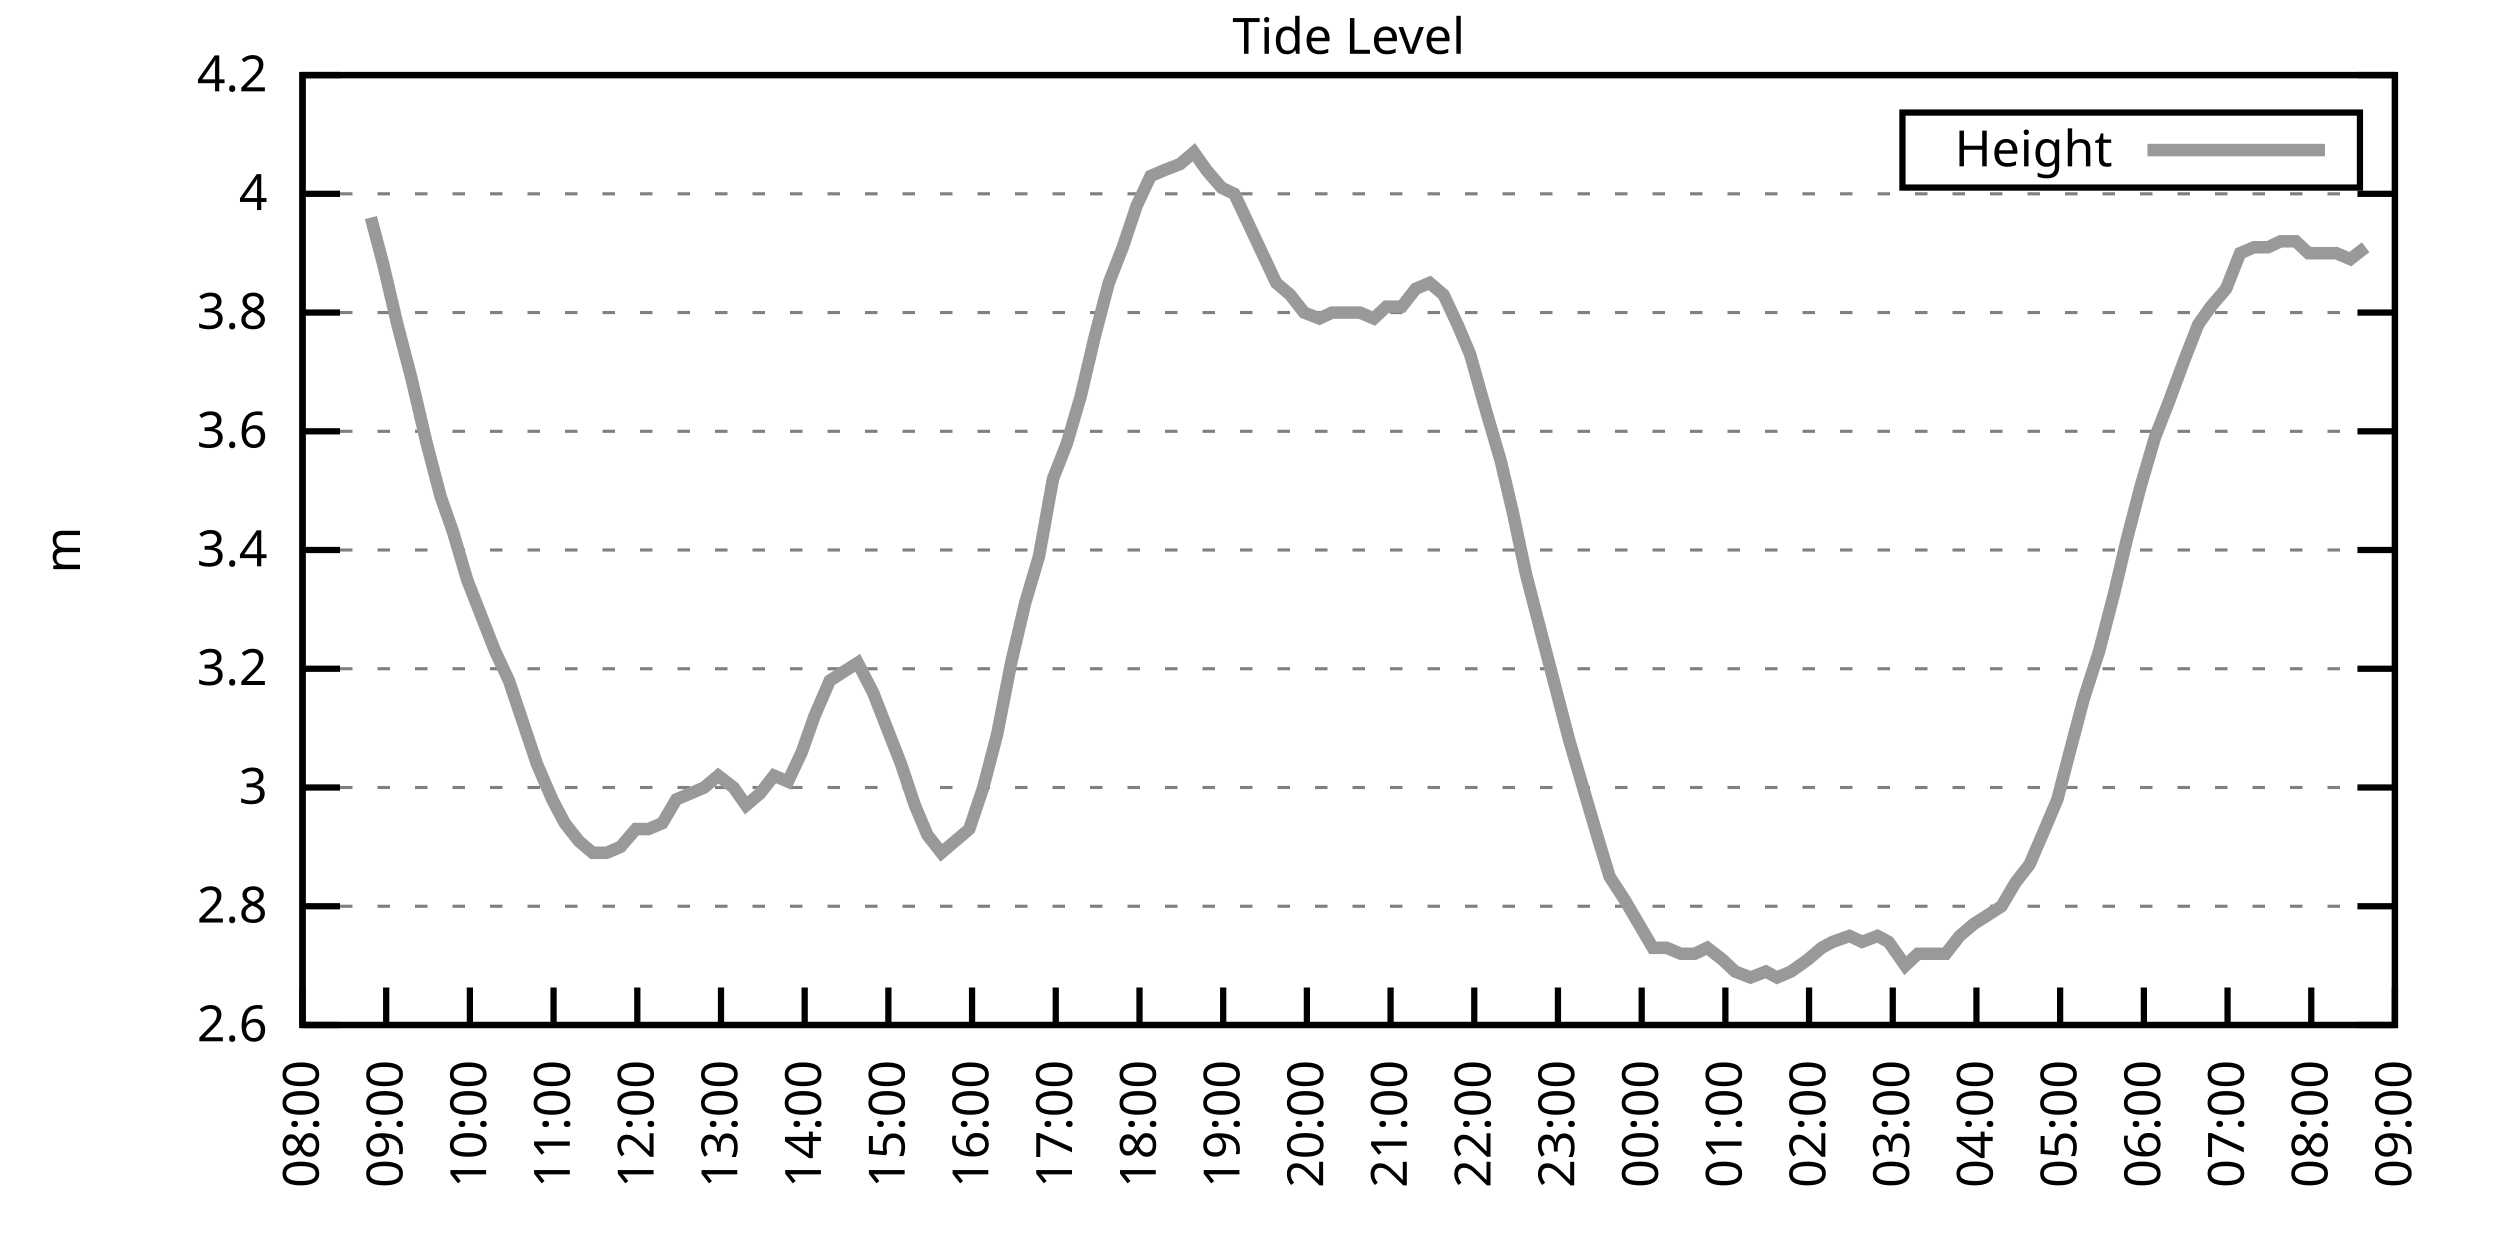
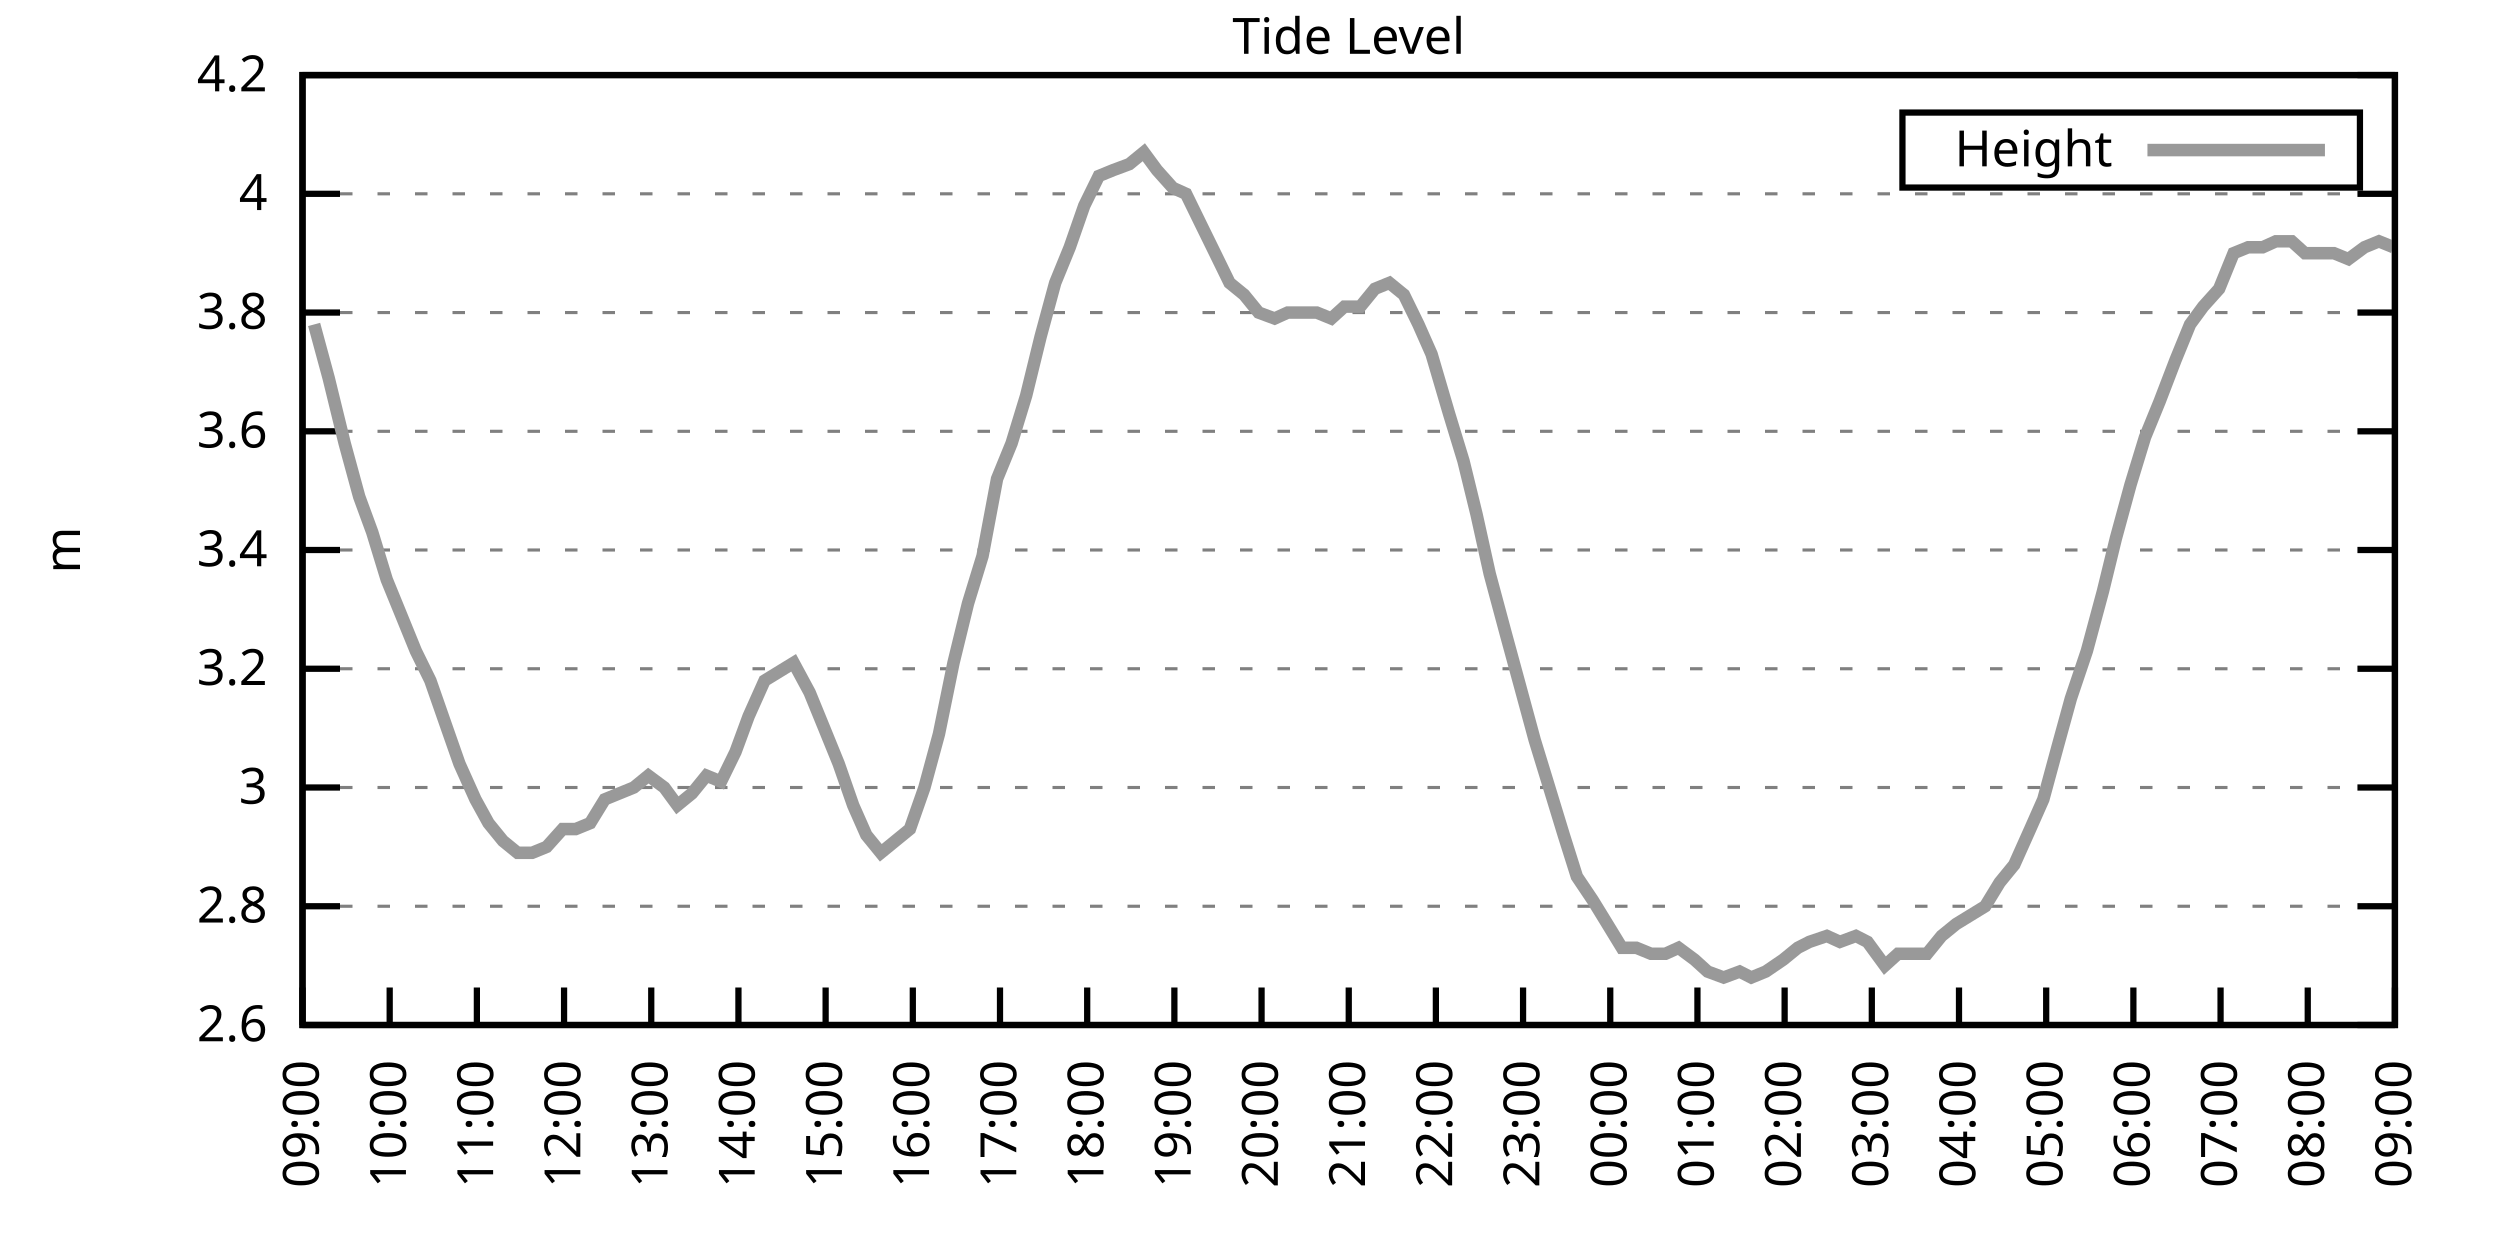
<svg xmlns="http://www.w3.org/2000/svg" xmlns:xlink="http://www.w3.org/1999/xlink" width="400" height="200" viewBox="0 0 400 200">
  <g id="gnuplot_canvas">
    <rect x="0" y="0" width="400" height="200" fill="none" />
    <defs>
      <circle id="gpDot" r="0.5" stroke-width="0.5" stroke="currentColor" />
      <path id="gpPt0" stroke-width="0.333" stroke="currentColor" d="M-1,0 h2 M0,-1 v2" />
      <path id="gpPt1" stroke-width="0.333" stroke="currentColor" d="M-1,-1 L1,1 M1,-1 L-1,1" />
      <path id="gpPt2" stroke-width="0.333" stroke="currentColor" d="M-1,0 L1,0 M0,-1 L0,1 M-1,-1 L1,1 M-1,1 L1,-1" />
      <rect id="gpPt3" stroke-width="0.333" stroke="currentColor" x="-1" y="-1" width="2" height="2" />
      <rect id="gpPt4" stroke-width="0.333" stroke="currentColor" fill="currentColor" x="-1" y="-1" width="2" height="2" />
      <circle id="gpPt5" stroke-width="0.333" stroke="currentColor" cx="0" cy="0" r="1" />
      <use xlink:href="#gpPt5" id="gpPt6" fill="currentColor" stroke="none" />
      <path id="gpPt7" stroke-width="0.333" stroke="currentColor" d="M0,-1.33 L-1.33,0.67 L1.33,0.67 z" />
      <use xlink:href="#gpPt7" id="gpPt8" fill="currentColor" stroke="none" />
      <use xlink:href="#gpPt7" id="gpPt9" stroke="currentColor" transform="rotate(180)" />
      <use xlink:href="#gpPt9" id="gpPt10" fill="currentColor" stroke="none" />
      <use xlink:href="#gpPt3" id="gpPt11" stroke="currentColor" transform="rotate(45)" />
      <use xlink:href="#gpPt11" id="gpPt12" fill="currentColor" stroke="none" />
      <path id="gpPt13" stroke-width="0.333" stroke="currentColor" d="M0,1.330 L1.265,0.411 L0.782,-1.067 L-0.782,-1.076 L-1.265,0.411 z" />
      <use xlink:href="#gpPt13" id="gpPt14" fill="currentColor" stroke="none" />
      <filter id="textbox" filterUnits="objectBoundingBox" x="0" y="0" height="1" width="1">
        <feFlood flood-color="white" flood-opacity="1" result="bgnd" />
        <feComposite in="SourceGraphic" in2="bgnd" operator="atop" />
      </filter>
      <filter id="greybox" filterUnits="objectBoundingBox" x="0" y="0" height="1" width="1">
        <feFlood flood-color="lightgrey" flood-opacity="1" result="grey" />
        <feComposite in="SourceGraphic" in2="grey" operator="atop" />
      </filter>
    </defs>
    <g fill="none" color="white" stroke="currentColor" stroke-width="1.00" stroke-linecap="butt" stroke-linejoin="miter">
</g>
    <g fill="none" color="black" stroke="currentColor" stroke-width="1.00" stroke-linecap="butt" stroke-linejoin="miter">
      <g stroke="none" shape-rendering="crispEdges">
        <polygon fill="rgb(255, 255, 255)" points="48.40,164.00 383.18,164.00 383.18,12.02 48.40,12.02 " />
      </g>
    </g>
    <g fill="none" color="black" stroke="currentColor" stroke-width="1.00" stroke-linecap="butt" stroke-linejoin="miter">
</g>
    <g fill="none" color="black" stroke="black" stroke-width="0.50" stroke-linecap="butt" stroke-linejoin="miter">
</g>
    <g fill="none" color="gray" stroke="currentColor" stroke-width="0.50" stroke-linecap="butt" stroke-linejoin="miter">
      <path stroke="gray" stroke-dasharray="2,4" class="gridline" d="M48.40,164.00 L383.19,164.00  " />
    </g>
    <g fill="none" color="gray" stroke="gray" stroke-width="1.00" stroke-linecap="butt" stroke-linejoin="miter">
</g>
    <g fill="none" color="black" stroke="currentColor" stroke-width="1.00" stroke-linecap="butt" stroke-linejoin="miter">
      <path stroke="black" d="M48.40,164.00 L54.40,164.00 M383.19,164.00 L377.19,164.00  " />
      <g transform="translate(42.80,166.60)" stroke="none" fill="black" font-family="Sans" font-size="8.00" text-anchor="end">
        <text>
          <tspan font-family="Sans"> 2.6</tspan>
        </text>
      </g>
    </g>
    <g fill="none" color="black" stroke="currentColor" stroke-width="1.00" stroke-linecap="butt" stroke-linejoin="miter">
</g>
    <g fill="none" color="black" stroke="black" stroke-width="0.50" stroke-linecap="butt" stroke-linejoin="miter">
</g>
    <g fill="none" color="gray" stroke="currentColor" stroke-width="0.50" stroke-linecap="butt" stroke-linejoin="miter">
      <path stroke="gray" stroke-dasharray="2,4" class="gridline" d="M48.40,145.00 L383.19,145.00  " />
    </g>
    <g fill="none" color="gray" stroke="gray" stroke-width="1.00" stroke-linecap="butt" stroke-linejoin="miter">
</g>
    <g fill="none" color="black" stroke="currentColor" stroke-width="1.00" stroke-linecap="butt" stroke-linejoin="miter">
      <path stroke="black" d="M48.40,145.00 L54.40,145.00 M383.19,145.00 L377.19,145.00  " />
      <g transform="translate(42.80,147.60)" stroke="none" fill="black" font-family="Sans" font-size="8.00" text-anchor="end">
        <text>
          <tspan font-family="Sans"> 2.8</tspan>
        </text>
      </g>
    </g>
    <g fill="none" color="black" stroke="currentColor" stroke-width="1.00" stroke-linecap="butt" stroke-linejoin="miter">
</g>
    <g fill="none" color="black" stroke="black" stroke-width="0.50" stroke-linecap="butt" stroke-linejoin="miter">
</g>
    <g fill="none" color="gray" stroke="currentColor" stroke-width="0.50" stroke-linecap="butt" stroke-linejoin="miter">
      <path stroke="gray" stroke-dasharray="2,4" class="gridline" d="M48.40,126.00 L383.19,126.00  " />
    </g>
    <g fill="none" color="gray" stroke="gray" stroke-width="1.00" stroke-linecap="butt" stroke-linejoin="miter">
</g>
    <g fill="none" color="black" stroke="currentColor" stroke-width="1.00" stroke-linecap="butt" stroke-linejoin="miter">
      <path stroke="black" d="M48.40,126.00 L54.40,126.00 M383.19,126.00 L377.19,126.00  " />
      <g transform="translate(42.80,128.60)" stroke="none" fill="black" font-family="Sans" font-size="8.00" text-anchor="end">
        <text>
          <tspan font-family="Sans"> 3</tspan>
        </text>
      </g>
    </g>
    <g fill="none" color="black" stroke="currentColor" stroke-width="1.00" stroke-linecap="butt" stroke-linejoin="miter">
</g>
    <g fill="none" color="black" stroke="black" stroke-width="0.50" stroke-linecap="butt" stroke-linejoin="miter">
</g>
    <g fill="none" color="gray" stroke="currentColor" stroke-width="0.50" stroke-linecap="butt" stroke-linejoin="miter">
      <path stroke="gray" stroke-dasharray="2,4" class="gridline" d="M48.40,107.00 L383.19,107.00  " />
    </g>
    <g fill="none" color="gray" stroke="gray" stroke-width="1.00" stroke-linecap="butt" stroke-linejoin="miter">
</g>
    <g fill="none" color="black" stroke="currentColor" stroke-width="1.00" stroke-linecap="butt" stroke-linejoin="miter">
      <path stroke="black" d="M48.40,107.00 L54.40,107.00 M383.19,107.00 L377.19,107.00  " />
      <g transform="translate(42.80,109.60)" stroke="none" fill="black" font-family="Sans" font-size="8.00" text-anchor="end">
        <text>
          <tspan font-family="Sans"> 3.2</tspan>
        </text>
      </g>
    </g>
    <g fill="none" color="black" stroke="currentColor" stroke-width="1.00" stroke-linecap="butt" stroke-linejoin="miter">
</g>
    <g fill="none" color="black" stroke="black" stroke-width="0.50" stroke-linecap="butt" stroke-linejoin="miter">
</g>
    <g fill="none" color="gray" stroke="currentColor" stroke-width="0.50" stroke-linecap="butt" stroke-linejoin="miter">
      <path stroke="gray" stroke-dasharray="2,4" class="gridline" d="M48.40,88.00 L383.19,88.00  " />
    </g>
    <g fill="none" color="gray" stroke="gray" stroke-width="1.00" stroke-linecap="butt" stroke-linejoin="miter">
</g>
    <g fill="none" color="black" stroke="currentColor" stroke-width="1.00" stroke-linecap="butt" stroke-linejoin="miter">
      <path stroke="black" d="M48.40,88.00 L54.40,88.00 M383.19,88.00 L377.19,88.00  " />
      <g transform="translate(42.80,90.60)" stroke="none" fill="black" font-family="Sans" font-size="8.00" text-anchor="end">
        <text>
          <tspan font-family="Sans"> 3.4</tspan>
        </text>
      </g>
    </g>
    <g fill="none" color="black" stroke="currentColor" stroke-width="1.00" stroke-linecap="butt" stroke-linejoin="miter">
</g>
    <g fill="none" color="black" stroke="black" stroke-width="0.50" stroke-linecap="butt" stroke-linejoin="miter">
</g>
    <g fill="none" color="gray" stroke="currentColor" stroke-width="0.50" stroke-linecap="butt" stroke-linejoin="miter">
      <path stroke="gray" stroke-dasharray="2,4" class="gridline" d="M48.40,69.01 L383.19,69.01  " />
    </g>
    <g fill="none" color="gray" stroke="gray" stroke-width="1.00" stroke-linecap="butt" stroke-linejoin="miter">
</g>
    <g fill="none" color="black" stroke="currentColor" stroke-width="1.00" stroke-linecap="butt" stroke-linejoin="miter">
      <path stroke="black" d="M48.40,69.01 L54.40,69.01 M383.19,69.01 L377.19,69.01  " />
      <g transform="translate(42.80,71.61)" stroke="none" fill="black" font-family="Sans" font-size="8.00" text-anchor="end">
        <text>
          <tspan font-family="Sans"> 3.6</tspan>
        </text>
      </g>
    </g>
    <g fill="none" color="black" stroke="currentColor" stroke-width="1.00" stroke-linecap="butt" stroke-linejoin="miter">
</g>
    <g fill="none" color="black" stroke="black" stroke-width="0.50" stroke-linecap="butt" stroke-linejoin="miter">
</g>
    <g fill="none" color="gray" stroke="currentColor" stroke-width="0.50" stroke-linecap="butt" stroke-linejoin="miter">
      <path stroke="gray" stroke-dasharray="2,4" class="gridline" d="M48.40,50.01 L383.19,50.01  " />
    </g>
    <g fill="none" color="gray" stroke="gray" stroke-width="1.00" stroke-linecap="butt" stroke-linejoin="miter">
</g>
    <g fill="none" color="black" stroke="currentColor" stroke-width="1.00" stroke-linecap="butt" stroke-linejoin="miter">
      <path stroke="black" d="M48.40,50.01 L54.40,50.01 M383.19,50.01 L377.19,50.01  " />
      <g transform="translate(42.80,52.61)" stroke="none" fill="black" font-family="Sans" font-size="8.00" text-anchor="end">
        <text>
          <tspan font-family="Sans"> 3.8</tspan>
        </text>
      </g>
    </g>
    <g fill="none" color="black" stroke="currentColor" stroke-width="1.00" stroke-linecap="butt" stroke-linejoin="miter">
</g>
    <g fill="none" color="black" stroke="black" stroke-width="0.50" stroke-linecap="butt" stroke-linejoin="miter">
</g>
    <g fill="none" color="gray" stroke="currentColor" stroke-width="0.50" stroke-linecap="butt" stroke-linejoin="miter">
      <path stroke="gray" stroke-dasharray="2,4" class="gridline" d="M48.40,31.01 L383.19,31.01  " />
    </g>
    <g fill="none" color="gray" stroke="gray" stroke-width="1.00" stroke-linecap="butt" stroke-linejoin="miter">
</g>
    <g fill="none" color="black" stroke="currentColor" stroke-width="1.00" stroke-linecap="butt" stroke-linejoin="miter">
      <path stroke="black" d="M48.40,31.01 L54.40,31.01 M383.19,31.01 L377.19,31.01  " />
      <g transform="translate(42.80,33.61)" stroke="none" fill="black" font-family="Sans" font-size="8.00" text-anchor="end">
        <text>
          <tspan font-family="Sans"> 4</tspan>
        </text>
      </g>
    </g>
    <g fill="none" color="black" stroke="currentColor" stroke-width="1.00" stroke-linecap="butt" stroke-linejoin="miter">
</g>
    <g fill="none" color="black" stroke="black" stroke-width="0.50" stroke-linecap="butt" stroke-linejoin="miter">
</g>
    <g fill="none" color="gray" stroke="currentColor" stroke-width="0.50" stroke-linecap="butt" stroke-linejoin="miter">
      <path stroke="gray" stroke-dasharray="2,4" class="gridline" d="M48.40,12.01 L383.19,12.01  " />
    </g>
    <g fill="none" color="gray" stroke="gray" stroke-width="1.00" stroke-linecap="butt" stroke-linejoin="miter">
</g>
    <g fill="none" color="black" stroke="currentColor" stroke-width="1.00" stroke-linecap="butt" stroke-linejoin="miter">
      <path stroke="black" d="M48.40,12.01 L54.40,12.01 M383.19,12.01 L377.19,12.01  " />
      <g transform="translate(42.80,14.61)" stroke="none" fill="black" font-family="Sans" font-size="8.00" text-anchor="end">
        <text>
          <tspan font-family="Sans"> 4.2</tspan>
        </text>
      </g>
    </g>
    <g fill="none" color="black" stroke="currentColor" stroke-width="1.00" stroke-linecap="butt" stroke-linejoin="miter">
      <path stroke="black" d="M48.40,164.00 L48.40,158.00  " />
      <g transform="translate(51.00,169.60) rotate(270.00)" stroke="none" fill="black" font-family="Sans" font-size="8.00" text-anchor="end">
        <text>
-           <tspan font-family="Sans">08:00</tspan>
-         </text>
-       </g>
-     </g>
-     <g fill="none" color="black" stroke="currentColor" stroke-width="1.00" stroke-linecap="butt" stroke-linejoin="miter">
-       <path stroke="black" d="M61.79,164.00 L61.79,158.00  " />
-       <g transform="translate(64.39,169.60) rotate(270.00)" stroke="none" fill="black" font-family="Sans" font-size="8.00" text-anchor="end">
-         <text>
          <tspan font-family="Sans">09:00</tspan>
        </text>
      </g>
    </g>
    <g fill="none" color="black" stroke="currentColor" stroke-width="1.00" stroke-linecap="butt" stroke-linejoin="miter">
-       <path stroke="black" d="M75.18,164.00 L75.18,158.00  " />
-       <g transform="translate(77.78,169.60) rotate(270.00)" stroke="none" fill="black" font-family="Sans" font-size="8.00" text-anchor="end">
+       <path stroke="black" d="M62.35,164.00 L62.35,158.00  " />
+       <g transform="translate(64.95,169.60) rotate(270.00)" stroke="none" fill="black" font-family="Sans" font-size="8.00" text-anchor="end">
        <text>
          <tspan font-family="Sans">10:00</tspan>
        </text>
      </g>
    </g>
    <g fill="none" color="black" stroke="currentColor" stroke-width="1.00" stroke-linecap="butt" stroke-linejoin="miter">
-       <path stroke="black" d="M88.57,164.00 L88.57,158.00  " />
-       <g transform="translate(91.17,169.60) rotate(270.00)" stroke="none" fill="black" font-family="Sans" font-size="8.00" text-anchor="end">
+       <path stroke="black" d="M76.30,164.00 L76.30,158.00  " />
+       <g transform="translate(78.90,169.60) rotate(270.00)" stroke="none" fill="black" font-family="Sans" font-size="8.00" text-anchor="end">
        <text>
          <tspan font-family="Sans">11:00</tspan>
        </text>
      </g>
    </g>
    <g fill="none" color="black" stroke="currentColor" stroke-width="1.00" stroke-linecap="butt" stroke-linejoin="miter">
-       <path stroke="black" d="M101.97,164.00 L101.97,158.00  " />
-       <g transform="translate(104.57,169.60) rotate(270.00)" stroke="none" fill="black" font-family="Sans" font-size="8.00" text-anchor="end">
+       <path stroke="black" d="M90.25,164.00 L90.25,158.00  " />
+       <g transform="translate(92.85,169.60) rotate(270.00)" stroke="none" fill="black" font-family="Sans" font-size="8.00" text-anchor="end">
        <text>
          <tspan font-family="Sans">12:00</tspan>
        </text>
      </g>
    </g>
    <g fill="none" color="black" stroke="currentColor" stroke-width="1.00" stroke-linecap="butt" stroke-linejoin="miter">
-       <path stroke="black" d="M115.36,164.00 L115.36,158.00  " />
-       <g transform="translate(117.96,169.60) rotate(270.00)" stroke="none" fill="black" font-family="Sans" font-size="8.00" text-anchor="end">
+       <path stroke="black" d="M104.20,164.00 L104.20,158.00  " />
+       <g transform="translate(106.80,169.60) rotate(270.00)" stroke="none" fill="black" font-family="Sans" font-size="8.00" text-anchor="end">
        <text>
          <tspan font-family="Sans">13:00</tspan>
        </text>
      </g>
    </g>
    <g fill="none" color="black" stroke="currentColor" stroke-width="1.00" stroke-linecap="butt" stroke-linejoin="miter">
-       <path stroke="black" d="M128.75,164.00 L128.75,158.00  " />
-       <g transform="translate(131.35,169.60) rotate(270.00)" stroke="none" fill="black" font-family="Sans" font-size="8.00" text-anchor="end">
+       <path stroke="black" d="M118.15,164.00 L118.15,158.00  " />
+       <g transform="translate(120.75,169.60) rotate(270.00)" stroke="none" fill="black" font-family="Sans" font-size="8.00" text-anchor="end">
        <text>
          <tspan font-family="Sans">14:00</tspan>
        </text>
      </g>
    </g>
    <g fill="none" color="black" stroke="currentColor" stroke-width="1.00" stroke-linecap="butt" stroke-linejoin="miter">
-       <path stroke="black" d="M142.14,164.00 L142.14,158.00  " />
-       <g transform="translate(144.74,169.60) rotate(270.00)" stroke="none" fill="black" font-family="Sans" font-size="8.00" text-anchor="end">
+       <path stroke="black" d="M132.10,164.00 L132.10,158.00  " />
+       <g transform="translate(134.70,169.60) rotate(270.00)" stroke="none" fill="black" font-family="Sans" font-size="8.00" text-anchor="end">
        <text>
          <tspan font-family="Sans">15:00</tspan>
        </text>
      </g>
    </g>
    <g fill="none" color="black" stroke="currentColor" stroke-width="1.00" stroke-linecap="butt" stroke-linejoin="miter">
-       <path stroke="black" d="M155.53,164.00 L155.53,158.00  " />
-       <g transform="translate(158.13,169.60) rotate(270.00)" stroke="none" fill="black" font-family="Sans" font-size="8.00" text-anchor="end">
+       <path stroke="black" d="M146.05,164.00 L146.05,158.00  " />
+       <g transform="translate(148.65,169.60) rotate(270.00)" stroke="none" fill="black" font-family="Sans" font-size="8.00" text-anchor="end">
        <text>
          <tspan font-family="Sans">16:00</tspan>
        </text>
      </g>
    </g>
    <g fill="none" color="black" stroke="currentColor" stroke-width="1.00" stroke-linecap="butt" stroke-linejoin="miter">
-       <path stroke="black" d="M168.92,164.00 L168.92,158.00  " />
-       <g transform="translate(171.52,169.60) rotate(270.00)" stroke="none" fill="black" font-family="Sans" font-size="8.00" text-anchor="end">
+       <path stroke="black" d="M160.00,164.00 L160.00,158.00  " />
+       <g transform="translate(162.60,169.60) rotate(270.00)" stroke="none" fill="black" font-family="Sans" font-size="8.00" text-anchor="end">
        <text>
          <tspan font-family="Sans">17:00</tspan>
        </text>
      </g>
    </g>
    <g fill="none" color="black" stroke="currentColor" stroke-width="1.00" stroke-linecap="butt" stroke-linejoin="miter">
-       <path stroke="black" d="M182.32,164.00 L182.32,158.00  " />
-       <g transform="translate(184.92,169.60) rotate(270.00)" stroke="none" fill="black" font-family="Sans" font-size="8.00" text-anchor="end">
+       <path stroke="black" d="M173.95,164.00 L173.95,158.00  " />
+       <g transform="translate(176.55,169.60) rotate(270.00)" stroke="none" fill="black" font-family="Sans" font-size="8.00" text-anchor="end">
        <text>
          <tspan font-family="Sans">18:00</tspan>
        </text>
      </g>
    </g>
    <g fill="none" color="black" stroke="currentColor" stroke-width="1.00" stroke-linecap="butt" stroke-linejoin="miter">
-       <path stroke="black" d="M195.71,164.00 L195.71,158.00  " />
-       <g transform="translate(198.31,169.60) rotate(270.00)" stroke="none" fill="black" font-family="Sans" font-size="8.00" text-anchor="end">
+       <path stroke="black" d="M187.90,164.00 L187.90,158.00  " />
+       <g transform="translate(190.50,169.60) rotate(270.00)" stroke="none" fill="black" font-family="Sans" font-size="8.00" text-anchor="end">
        <text>
          <tspan font-family="Sans">19:00</tspan>
        </text>
      </g>
    </g>
    <g fill="none" color="black" stroke="currentColor" stroke-width="1.00" stroke-linecap="butt" stroke-linejoin="miter">
-       <path stroke="black" d="M209.10,164.00 L209.10,158.00  " />
-       <g transform="translate(211.70,169.60) rotate(270.00)" stroke="none" fill="black" font-family="Sans" font-size="8.00" text-anchor="end">
+       <path stroke="black" d="M201.85,164.00 L201.85,158.00  " />
+       <g transform="translate(204.45,169.60) rotate(270.00)" stroke="none" fill="black" font-family="Sans" font-size="8.00" text-anchor="end">
        <text>
          <tspan font-family="Sans">20:00</tspan>
        </text>
      </g>
    </g>
    <g fill="none" color="black" stroke="currentColor" stroke-width="1.00" stroke-linecap="butt" stroke-linejoin="miter">
-       <path stroke="black" d="M222.49,164.00 L222.49,158.00  " />
-       <g transform="translate(225.09,169.60) rotate(270.00)" stroke="none" fill="black" font-family="Sans" font-size="8.00" text-anchor="end">
+       <path stroke="black" d="M215.80,164.00 L215.80,158.00  " />
+       <g transform="translate(218.40,169.60) rotate(270.00)" stroke="none" fill="black" font-family="Sans" font-size="8.00" text-anchor="end">
        <text>
          <tspan font-family="Sans">21:00</tspan>
        </text>
      </g>
    </g>
    <g fill="none" color="black" stroke="currentColor" stroke-width="1.00" stroke-linecap="butt" stroke-linejoin="miter">
-       <path stroke="black" d="M235.88,164.00 L235.88,158.00  " />
-       <g transform="translate(238.48,169.60) rotate(270.00)" stroke="none" fill="black" font-family="Sans" font-size="8.00" text-anchor="end">
+       <path stroke="black" d="M229.74,164.00 L229.74,158.00  " />
+       <g transform="translate(232.34,169.60) rotate(270.00)" stroke="none" fill="black" font-family="Sans" font-size="8.00" text-anchor="end">
        <text>
          <tspan font-family="Sans">22:00</tspan>
        </text>
      </g>
    </g>
    <g fill="none" color="black" stroke="currentColor" stroke-width="1.00" stroke-linecap="butt" stroke-linejoin="miter">
-       <path stroke="black" d="M249.27,164.00 L249.27,158.00  " />
-       <g transform="translate(251.87,169.60) rotate(270.00)" stroke="none" fill="black" font-family="Sans" font-size="8.00" text-anchor="end">
+       <path stroke="black" d="M243.69,164.00 L243.69,158.00  " />
+       <g transform="translate(246.29,169.60) rotate(270.00)" stroke="none" fill="black" font-family="Sans" font-size="8.00" text-anchor="end">
        <text>
          <tspan font-family="Sans">23:00</tspan>
        </text>
      </g>
    </g>
    <g fill="none" color="black" stroke="currentColor" stroke-width="1.00" stroke-linecap="butt" stroke-linejoin="miter">
-       <path stroke="black" d="M262.67,164.00 L262.67,158.00  " />
-       <g transform="translate(265.27,169.60) rotate(270.00)" stroke="none" fill="black" font-family="Sans" font-size="8.00" text-anchor="end">
+       <path stroke="black" d="M257.64,164.00 L257.64,158.00  " />
+       <g transform="translate(260.24,169.60) rotate(270.00)" stroke="none" fill="black" font-family="Sans" font-size="8.00" text-anchor="end">
        <text>
          <tspan font-family="Sans">00:00</tspan>
        </text>
      </g>
    </g>
    <g fill="none" color="black" stroke="currentColor" stroke-width="1.00" stroke-linecap="butt" stroke-linejoin="miter">
-       <path stroke="black" d="M276.06,164.00 L276.06,158.00  " />
-       <g transform="translate(278.66,169.60) rotate(270.00)" stroke="none" fill="black" font-family="Sans" font-size="8.00" text-anchor="end">
+       <path stroke="black" d="M271.59,164.00 L271.59,158.00  " />
+       <g transform="translate(274.19,169.60) rotate(270.00)" stroke="none" fill="black" font-family="Sans" font-size="8.00" text-anchor="end">
        <text>
          <tspan font-family="Sans">01:00</tspan>
        </text>
      </g>
    </g>
    <g fill="none" color="black" stroke="currentColor" stroke-width="1.00" stroke-linecap="butt" stroke-linejoin="miter">
-       <path stroke="black" d="M289.45,164.00 L289.45,158.00  " />
-       <g transform="translate(292.05,169.60) rotate(270.00)" stroke="none" fill="black" font-family="Sans" font-size="8.00" text-anchor="end">
+       <path stroke="black" d="M285.54,164.00 L285.54,158.00  " />
+       <g transform="translate(288.14,169.60) rotate(270.00)" stroke="none" fill="black" font-family="Sans" font-size="8.00" text-anchor="end">
        <text>
          <tspan font-family="Sans">02:00</tspan>
        </text>
      </g>
    </g>
    <g fill="none" color="black" stroke="currentColor" stroke-width="1.00" stroke-linecap="butt" stroke-linejoin="miter">
-       <path stroke="black" d="M302.84,164.00 L302.84,158.00  " />
-       <g transform="translate(305.44,169.60) rotate(270.00)" stroke="none" fill="black" font-family="Sans" font-size="8.00" text-anchor="end">
+       <path stroke="black" d="M299.49,164.00 L299.49,158.00  " />
+       <g transform="translate(302.09,169.60) rotate(270.00)" stroke="none" fill="black" font-family="Sans" font-size="8.00" text-anchor="end">
        <text>
          <tspan font-family="Sans">03:00</tspan>
        </text>
      </g>
    </g>
    <g fill="none" color="black" stroke="currentColor" stroke-width="1.00" stroke-linecap="butt" stroke-linejoin="miter">
-       <path stroke="black" d="M316.23,164.00 L316.23,158.00  " />
-       <g transform="translate(318.83,169.60) rotate(270.00)" stroke="none" fill="black" font-family="Sans" font-size="8.00" text-anchor="end">
+       <path stroke="black" d="M313.44,164.00 L313.44,158.00  " />
+       <g transform="translate(316.04,169.60) rotate(270.00)" stroke="none" fill="black" font-family="Sans" font-size="8.00" text-anchor="end">
        <text>
          <tspan font-family="Sans">04:00</tspan>
        </text>
      </g>
    </g>
    <g fill="none" color="black" stroke="currentColor" stroke-width="1.00" stroke-linecap="butt" stroke-linejoin="miter">
-       <path stroke="black" d="M329.62,164.00 L329.62,158.00  " />
-       <g transform="translate(332.22,169.60) rotate(270.00)" stroke="none" fill="black" font-family="Sans" font-size="8.00" text-anchor="end">
+       <path stroke="black" d="M327.39,164.00 L327.39,158.00  " />
+       <g transform="translate(329.99,169.60) rotate(270.00)" stroke="none" fill="black" font-family="Sans" font-size="8.00" text-anchor="end">
        <text>
          <tspan font-family="Sans">05:00</tspan>
        </text>
      </g>
    </g>
    <g fill="none" color="black" stroke="currentColor" stroke-width="1.00" stroke-linecap="butt" stroke-linejoin="miter">
-       <path stroke="black" d="M343.02,164.00 L343.02,158.00  " />
-       <g transform="translate(345.62,169.60) rotate(270.00)" stroke="none" fill="black" font-family="Sans" font-size="8.00" text-anchor="end">
+       <path stroke="black" d="M341.34,164.00 L341.34,158.00  " />
+       <g transform="translate(343.94,169.60) rotate(270.00)" stroke="none" fill="black" font-family="Sans" font-size="8.00" text-anchor="end">
        <text>
          <tspan font-family="Sans">06:00</tspan>
        </text>
      </g>
    </g>
    <g fill="none" color="black" stroke="currentColor" stroke-width="1.00" stroke-linecap="butt" stroke-linejoin="miter">
-       <path stroke="black" d="M356.41,164.00 L356.41,158.00  " />
-       <g transform="translate(359.01,169.60) rotate(270.00)" stroke="none" fill="black" font-family="Sans" font-size="8.00" text-anchor="end">
+       <path stroke="black" d="M355.29,164.00 L355.29,158.00  " />
+       <g transform="translate(357.89,169.60) rotate(270.00)" stroke="none" fill="black" font-family="Sans" font-size="8.00" text-anchor="end">
        <text>
          <tspan font-family="Sans">07:00</tspan>
        </text>
      </g>
    </g>
    <g fill="none" color="black" stroke="currentColor" stroke-width="1.00" stroke-linecap="butt" stroke-linejoin="miter">
-       <path stroke="black" d="M369.80,164.00 L369.80,158.00  " />
-       <g transform="translate(372.40,169.60) rotate(270.00)" stroke="none" fill="black" font-family="Sans" font-size="8.00" text-anchor="end">
+       <path stroke="black" d="M369.24,164.00 L369.24,158.00  " />
+       <g transform="translate(371.84,169.60) rotate(270.00)" stroke="none" fill="black" font-family="Sans" font-size="8.00" text-anchor="end">
        <text>
          <tspan font-family="Sans">08:00</tspan>
        </text>
      </g>
    </g>
    <g fill="none" color="black" stroke="currentColor" stroke-width="1.00" stroke-linecap="butt" stroke-linejoin="miter">
      <path stroke="black" d="M383.19,164.00 L383.19,158.00  " />
      <g transform="translate(385.79,169.60) rotate(270.00)" stroke="none" fill="black" font-family="Sans" font-size="8.00" text-anchor="end">
        <text>
          <tspan font-family="Sans">09:00</tspan>
        </text>
      </g>
    </g>
    <g fill="none" color="black" stroke="currentColor" stroke-width="1.00" stroke-linecap="butt" stroke-linejoin="miter">
</g>
    <g fill="none" color="black" stroke="currentColor" stroke-width="1.00" stroke-linecap="butt" stroke-linejoin="miter">
      <path stroke="black" d="M48.40,12.01 L48.40,164.00 L383.19,164.00 L383.19,12.01 L48.40,12.01 Z  " />
    </g>
    <g fill="none" color="black" stroke="currentColor" stroke-width="1.00" stroke-linecap="butt" stroke-linejoin="miter">
</g>
    <g fill="none" color="black" stroke="currentColor" stroke-width="1.00" stroke-linecap="butt" stroke-linejoin="miter">
      <path stroke="black" d="M304.39,30.01 L304.39,18.01 L377.59,18.01 L377.59,30.01 L304.39,30.01 Z  " />
    </g>
    <g id="Tide_level_plot_1">
      <g fill="none" color="white" stroke="black" stroke-width="2.00" stroke-linecap="butt" stroke-linejoin="miter">
</g>
      <g fill="none" color="black" stroke="currentColor" stroke-width="2.00" stroke-linecap="butt" stroke-linejoin="miter">
        <g transform="translate(337.99,26.61)" stroke="none" fill="black" font-family="Sans" font-size="8.00" text-anchor="end">
          <text>
            <tspan font-family="Sans">Height</tspan>
          </text>
        </g>
      </g>
      <g fill="none" color="black" stroke="currentColor" stroke-width="2.00" stroke-linecap="butt" stroke-linejoin="miter">
-         <path stroke="rgb(153, 153, 153)" d="M343.59,24.01 L371.99,24.01 M59.34,34.81 L61.35,42.41 L63.58,51.91 L65.81,60.46 L68.26,70.91 L70.50,79.46   L72.50,85.16 L74.74,92.75 L76.97,98.45 L79.20,104.15 L81.43,108.90 L83.66,115.55 L85.90,122.20 L88.35,127.90   L90.36,131.70 L92.59,134.55 L94.82,136.45 L97.06,136.45 L99.29,135.50 L101.74,132.65 L103.75,132.65 L105.98,131.70   L108.22,127.90 L110.45,126.95 L112.68,126.00 L114.91,124.10 L117.37,126.00 L119.38,128.85 L121.61,126.95 L123.84,124.10   L126.07,125.05 L128.30,120.30 L130.31,114.60 L132.77,108.90 L137.23,106.05 L139.69,110.80 L141.92,116.50 L144.15,122.20   L146.38,128.85 L148.39,133.60 L150.62,136.45 L155.09,132.65 L157.32,126.00 L159.55,117.45 L161.78,106.05 L164.01,96.55   L166.25,88.95 L168.48,76.61 L170.71,70.91 L172.94,63.31 L175.17,53.81 L177.41,45.26 L179.64,39.56 L181.87,32.91   L184.10,28.16 L186.33,27.21 L188.79,26.26 L191.02,24.36 L193.03,27.21 L195.48,30.06 L197.49,31.01 L199.73,35.76   L201.96,40.51 L204.19,45.26 L206.42,47.16 L208.65,50.01 L211.11,50.96 L213.12,50.01 L215.35,50.01 L217.58,50.01   L219.81,50.96 L221.82,49.06 L224.28,49.06 L226.51,46.21 L228.74,45.26 L230.97,47.16 L233.20,51.91 L235.21,56.66   L237.89,66.16 L240.12,73.76 L242.13,82.31 L244.14,91.80 L246.60,101.30 L248.83,109.85 L251.06,118.40 L253.29,126.00   L255.52,133.60 L257.53,140.25 L259.99,144.05 L262.22,147.85 L264.45,151.65 L266.68,151.65 L268.92,152.60 L271.15,152.60   L273.16,151.65 L275.61,153.55 L277.62,155.45 L280.07,156.40 L282.53,155.45 L284.32,156.40 L286.55,155.45 L289.23,153.55   L291.46,151.65 L293.24,150.70 L295.92,149.75 L297.93,150.70 L300.39,149.75 L302.17,150.70 L304.85,154.50 L306.86,152.60   L309.31,152.60 L311.32,152.60 L313.55,149.75 L315.79,147.85 L320.25,145.00 L322.48,141.20 L324.71,138.35 L327.17,132.65   L329.18,127.90 L331.41,119.35 L333.42,111.75 L335.87,104.15 L338.33,94.65 L340.34,86.11 L342.57,77.56 L344.80,69.96   L347.03,64.26 L349.49,57.61 L351.72,51.91 L353.73,49.06 L356.18,46.21 L358.42,40.51 L360.65,39.56 L362.88,39.56   L364.89,38.61 L367.34,38.61 L369.35,40.51 L371.58,40.51 L373.82,40.51 L376.05,41.46 L378.50,39.56  " />
+         <path stroke="rgb(153, 153, 153)" d="M343.59,24.01 L371.99,24.01 M50.26,51.91 L52.58,60.46 L55.14,70.91 L57.47,79.46 L59.56,85.16 L61.88,92.75   L64.21,98.45 L66.53,104.15 L68.86,108.90 L71.18,115.55 L73.51,122.20 L76.07,127.90 L78.16,131.70 L80.48,134.55   L82.81,136.45 L85.13,136.45 L87.46,135.50 L90.02,132.65 L92.11,132.65 L94.43,131.70 L96.76,127.90 L99.08,126.95   L101.41,126.00 L103.73,124.10 L106.29,126.00 L108.38,128.85 L110.71,126.95 L113.03,124.10 L115.36,125.05 L117.68,120.30   L119.78,114.60 L122.33,108.90 L126.98,106.05 L129.54,110.80 L131.87,116.50 L134.19,122.20 L136.51,128.85 L138.61,133.60   L140.93,136.45 L145.58,132.65 L147.91,126.00 L150.23,117.45 L152.56,106.05 L154.88,96.55 L157.21,88.95 L159.53,76.61   L161.86,70.91 L164.18,63.31 L166.51,53.81 L168.83,45.26 L171.16,39.56 L173.48,32.91 L175.81,28.16 L178.13,27.21   L180.69,26.26 L183.01,24.36 L185.11,27.21 L187.66,30.06 L189.76,31.01 L192.08,35.76 L194.41,40.51 L196.73,45.26   L199.06,47.16 L201.38,50.01 L203.94,50.96 L206.03,50.01 L208.36,50.01 L210.68,50.01 L213.01,50.96 L215.10,49.06   L217.65,49.06 L219.98,46.21 L222.30,45.26 L224.63,47.16 L226.95,51.91 L229.05,56.66 L231.84,66.16 L234.16,73.76   L236.25,82.31 L238.35,91.80 L240.90,101.30 L243.23,109.85 L245.55,118.40 L247.88,126.00 L250.20,133.60 L252.30,140.25   L254.85,144.05 L257.18,147.85 L259.50,151.65 L261.83,151.65 L264.15,152.60 L266.48,152.60 L268.57,151.65 L271.13,153.55   L273.22,155.45 L275.78,156.40 L278.34,155.45 L280.20,156.40 L282.52,155.45 L285.31,153.55 L287.64,151.65 L289.50,150.70   L292.29,149.75 L294.38,150.70 L296.94,149.75 L298.80,150.70 L301.58,154.50 L303.68,152.60 L306.23,152.60 L308.33,152.60   L310.65,149.75 L312.98,147.85 L317.63,145.00 L319.95,141.20 L322.28,138.35 L324.83,132.65 L326.93,127.90 L329.25,119.35   L331.34,111.75 L333.90,104.15 L336.46,94.65 L338.55,86.11 L340.88,77.56 L343.20,69.96 L345.53,64.26 L348.08,57.61   L350.41,51.91 L352.50,49.06 L355.06,46.21 L357.38,40.51 L359.71,39.56 L362.03,39.56 L364.13,38.61 L366.68,38.61   L368.78,40.51 L371.10,40.51 L373.43,40.51 L375.75,41.46 L378.31,39.56 L380.63,38.61 L382.96,39.56  " />
      </g>
    </g>
    <g fill="none" color="black" stroke="currentColor" stroke-width="2.00" stroke-linecap="butt" stroke-linejoin="miter">
</g>
    <g fill="none" color="black" stroke="black" stroke-width="1.00" stroke-linecap="butt" stroke-linejoin="miter">
</g>
    <g fill="none" color="black" stroke="currentColor" stroke-width="1.00" stroke-linecap="butt" stroke-linejoin="miter">
      <path stroke="black" d="M48.40,12.01 L48.40,164.00 L383.19,164.00 L383.19,12.01 L48.40,12.01 Z  " />
      <g transform="translate(12.80,88.01) rotate(270.00)" stroke="none" fill="black" font-family="Sans" font-size="8.00" text-anchor="middle">
        <text>
          <tspan font-family="Sans">m</tspan>
        </text>
      </g>
    </g>
    <g fill="none" color="black" stroke="currentColor" stroke-width="1.00" stroke-linecap="butt" stroke-linejoin="miter">
</g>
    <g fill="none" color="black" stroke="currentColor" stroke-width="1.00" stroke-linecap="butt" stroke-linejoin="miter">
      <g transform="translate(215.79,8.61)" stroke="none" fill="black" font-family="Sans" font-size="8.00" text-anchor="middle">
        <text>
          <tspan font-family="Sans">Tide Level</tspan>
        </text>
      </g>
    </g>
    <g fill="none" color="black" stroke="currentColor" stroke-width="1.00" stroke-linecap="butt" stroke-linejoin="miter">
</g>
  </g>
</svg>
